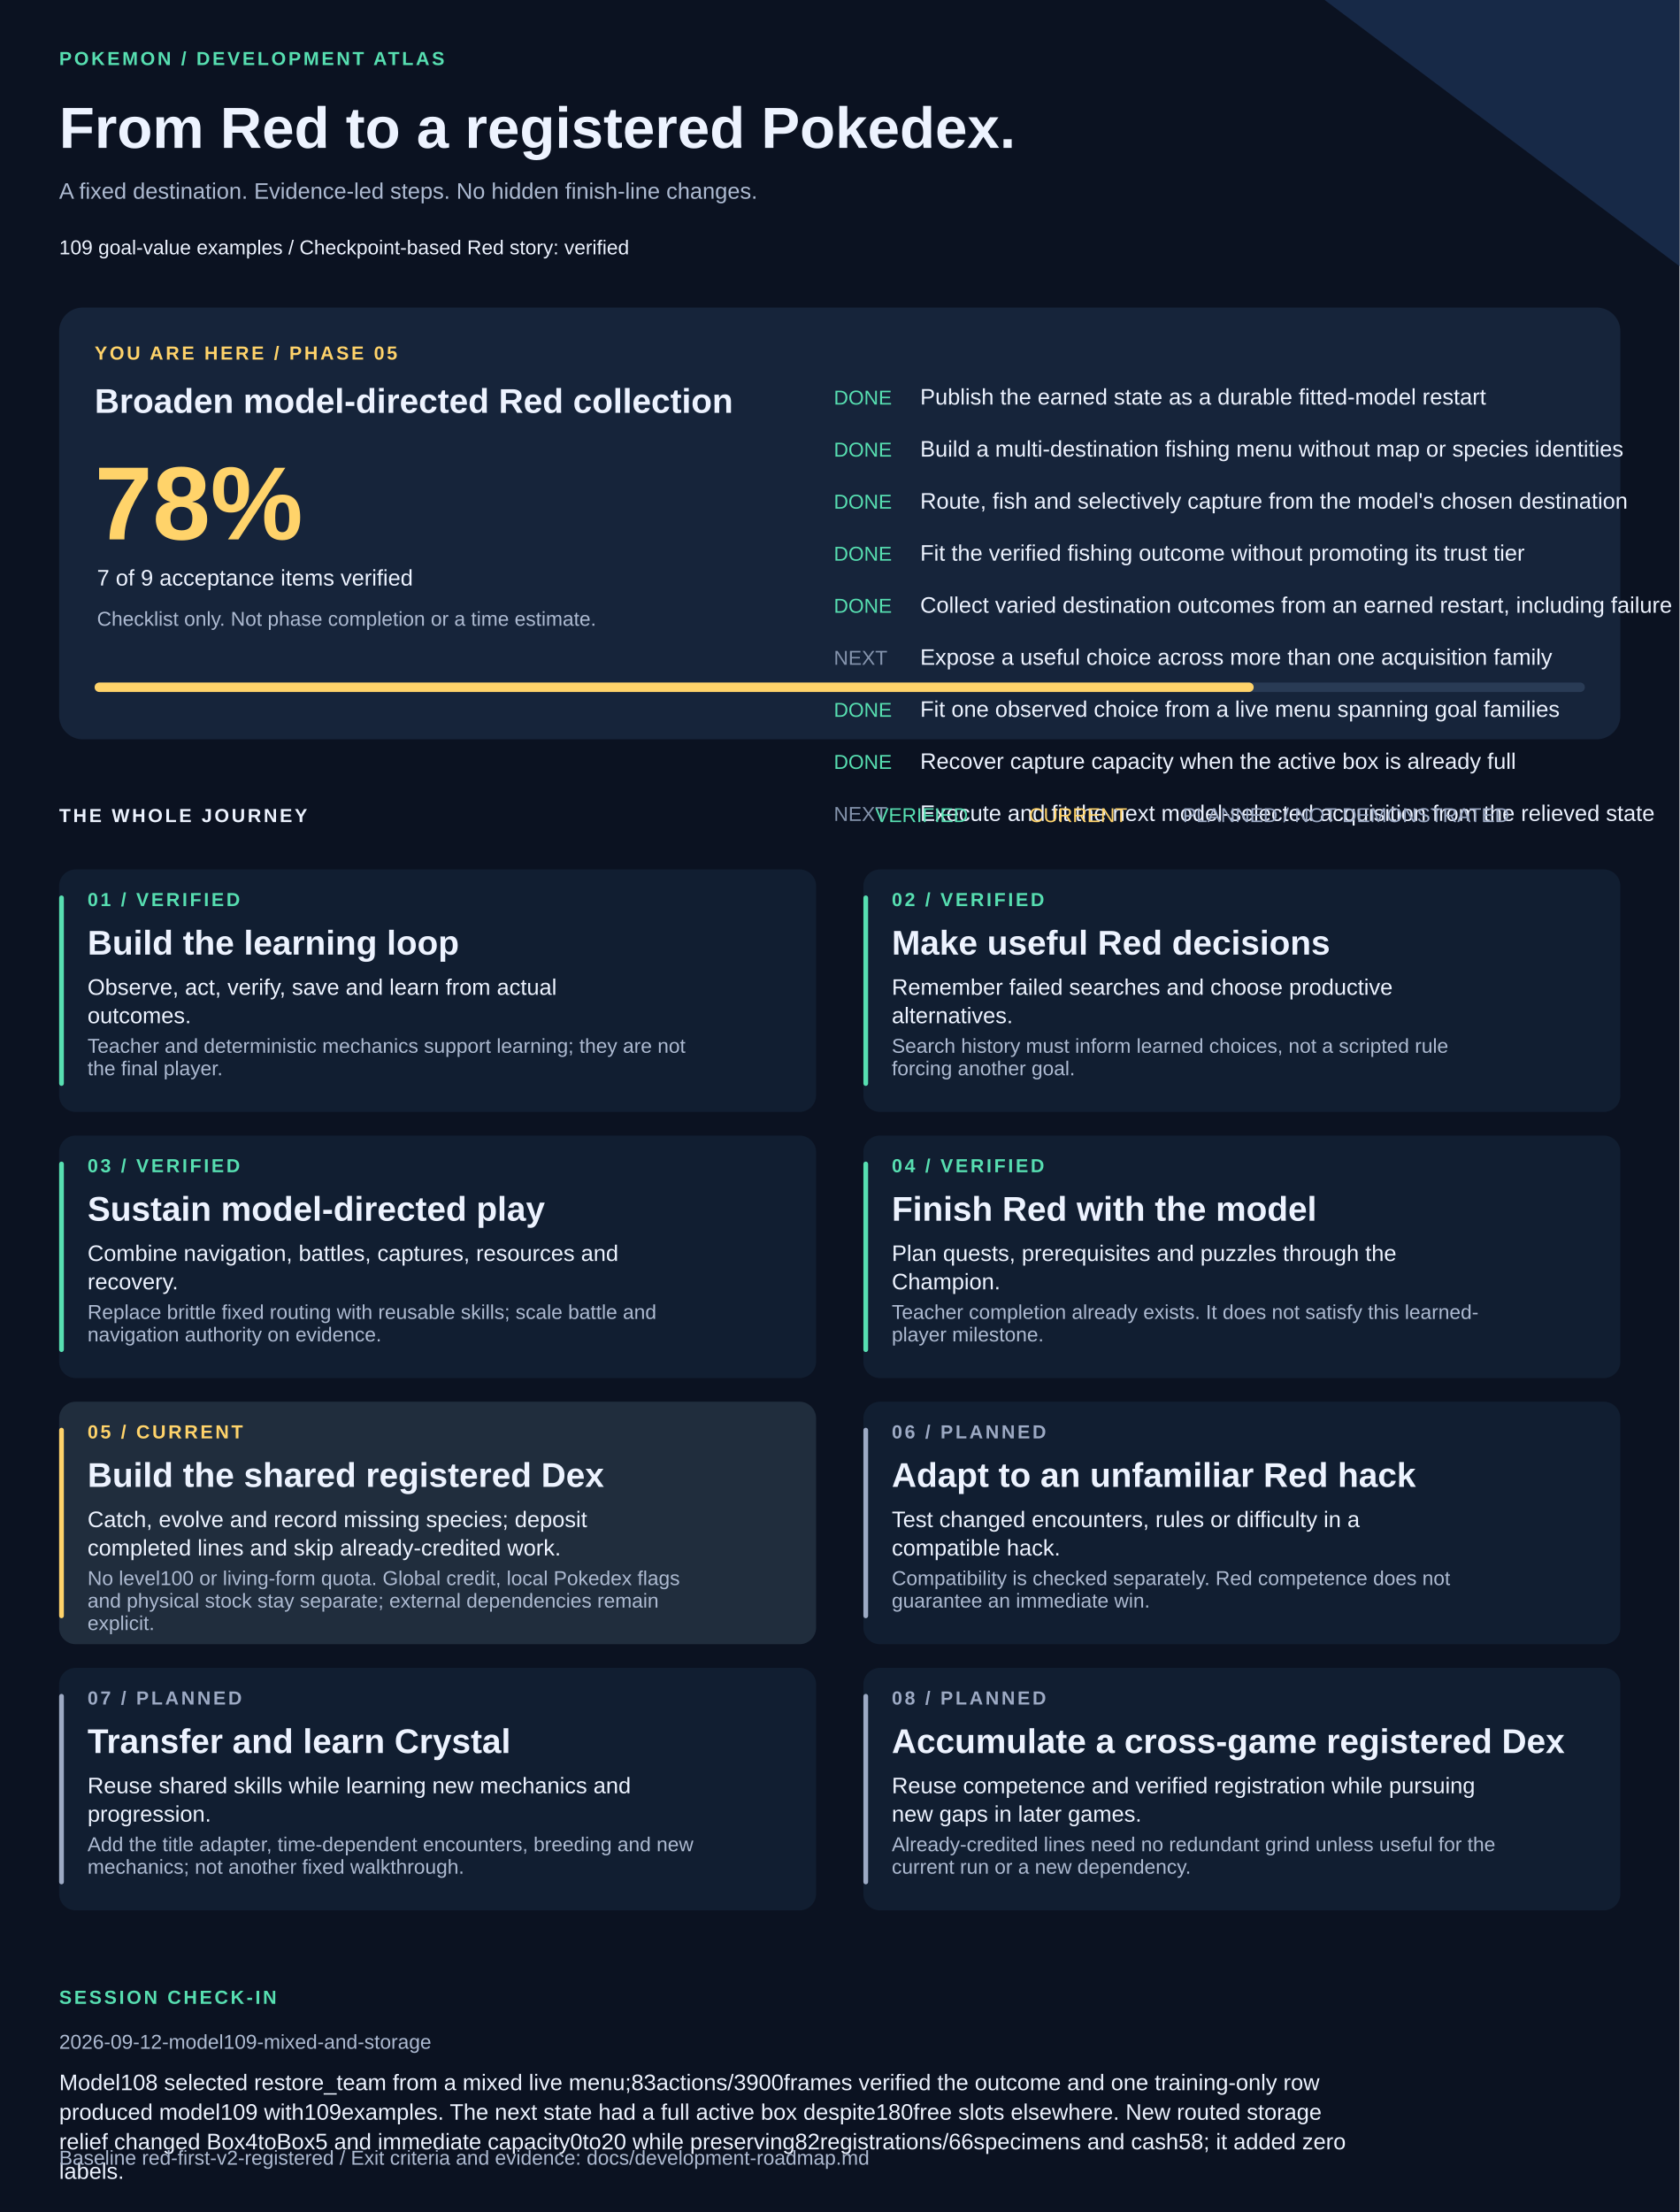
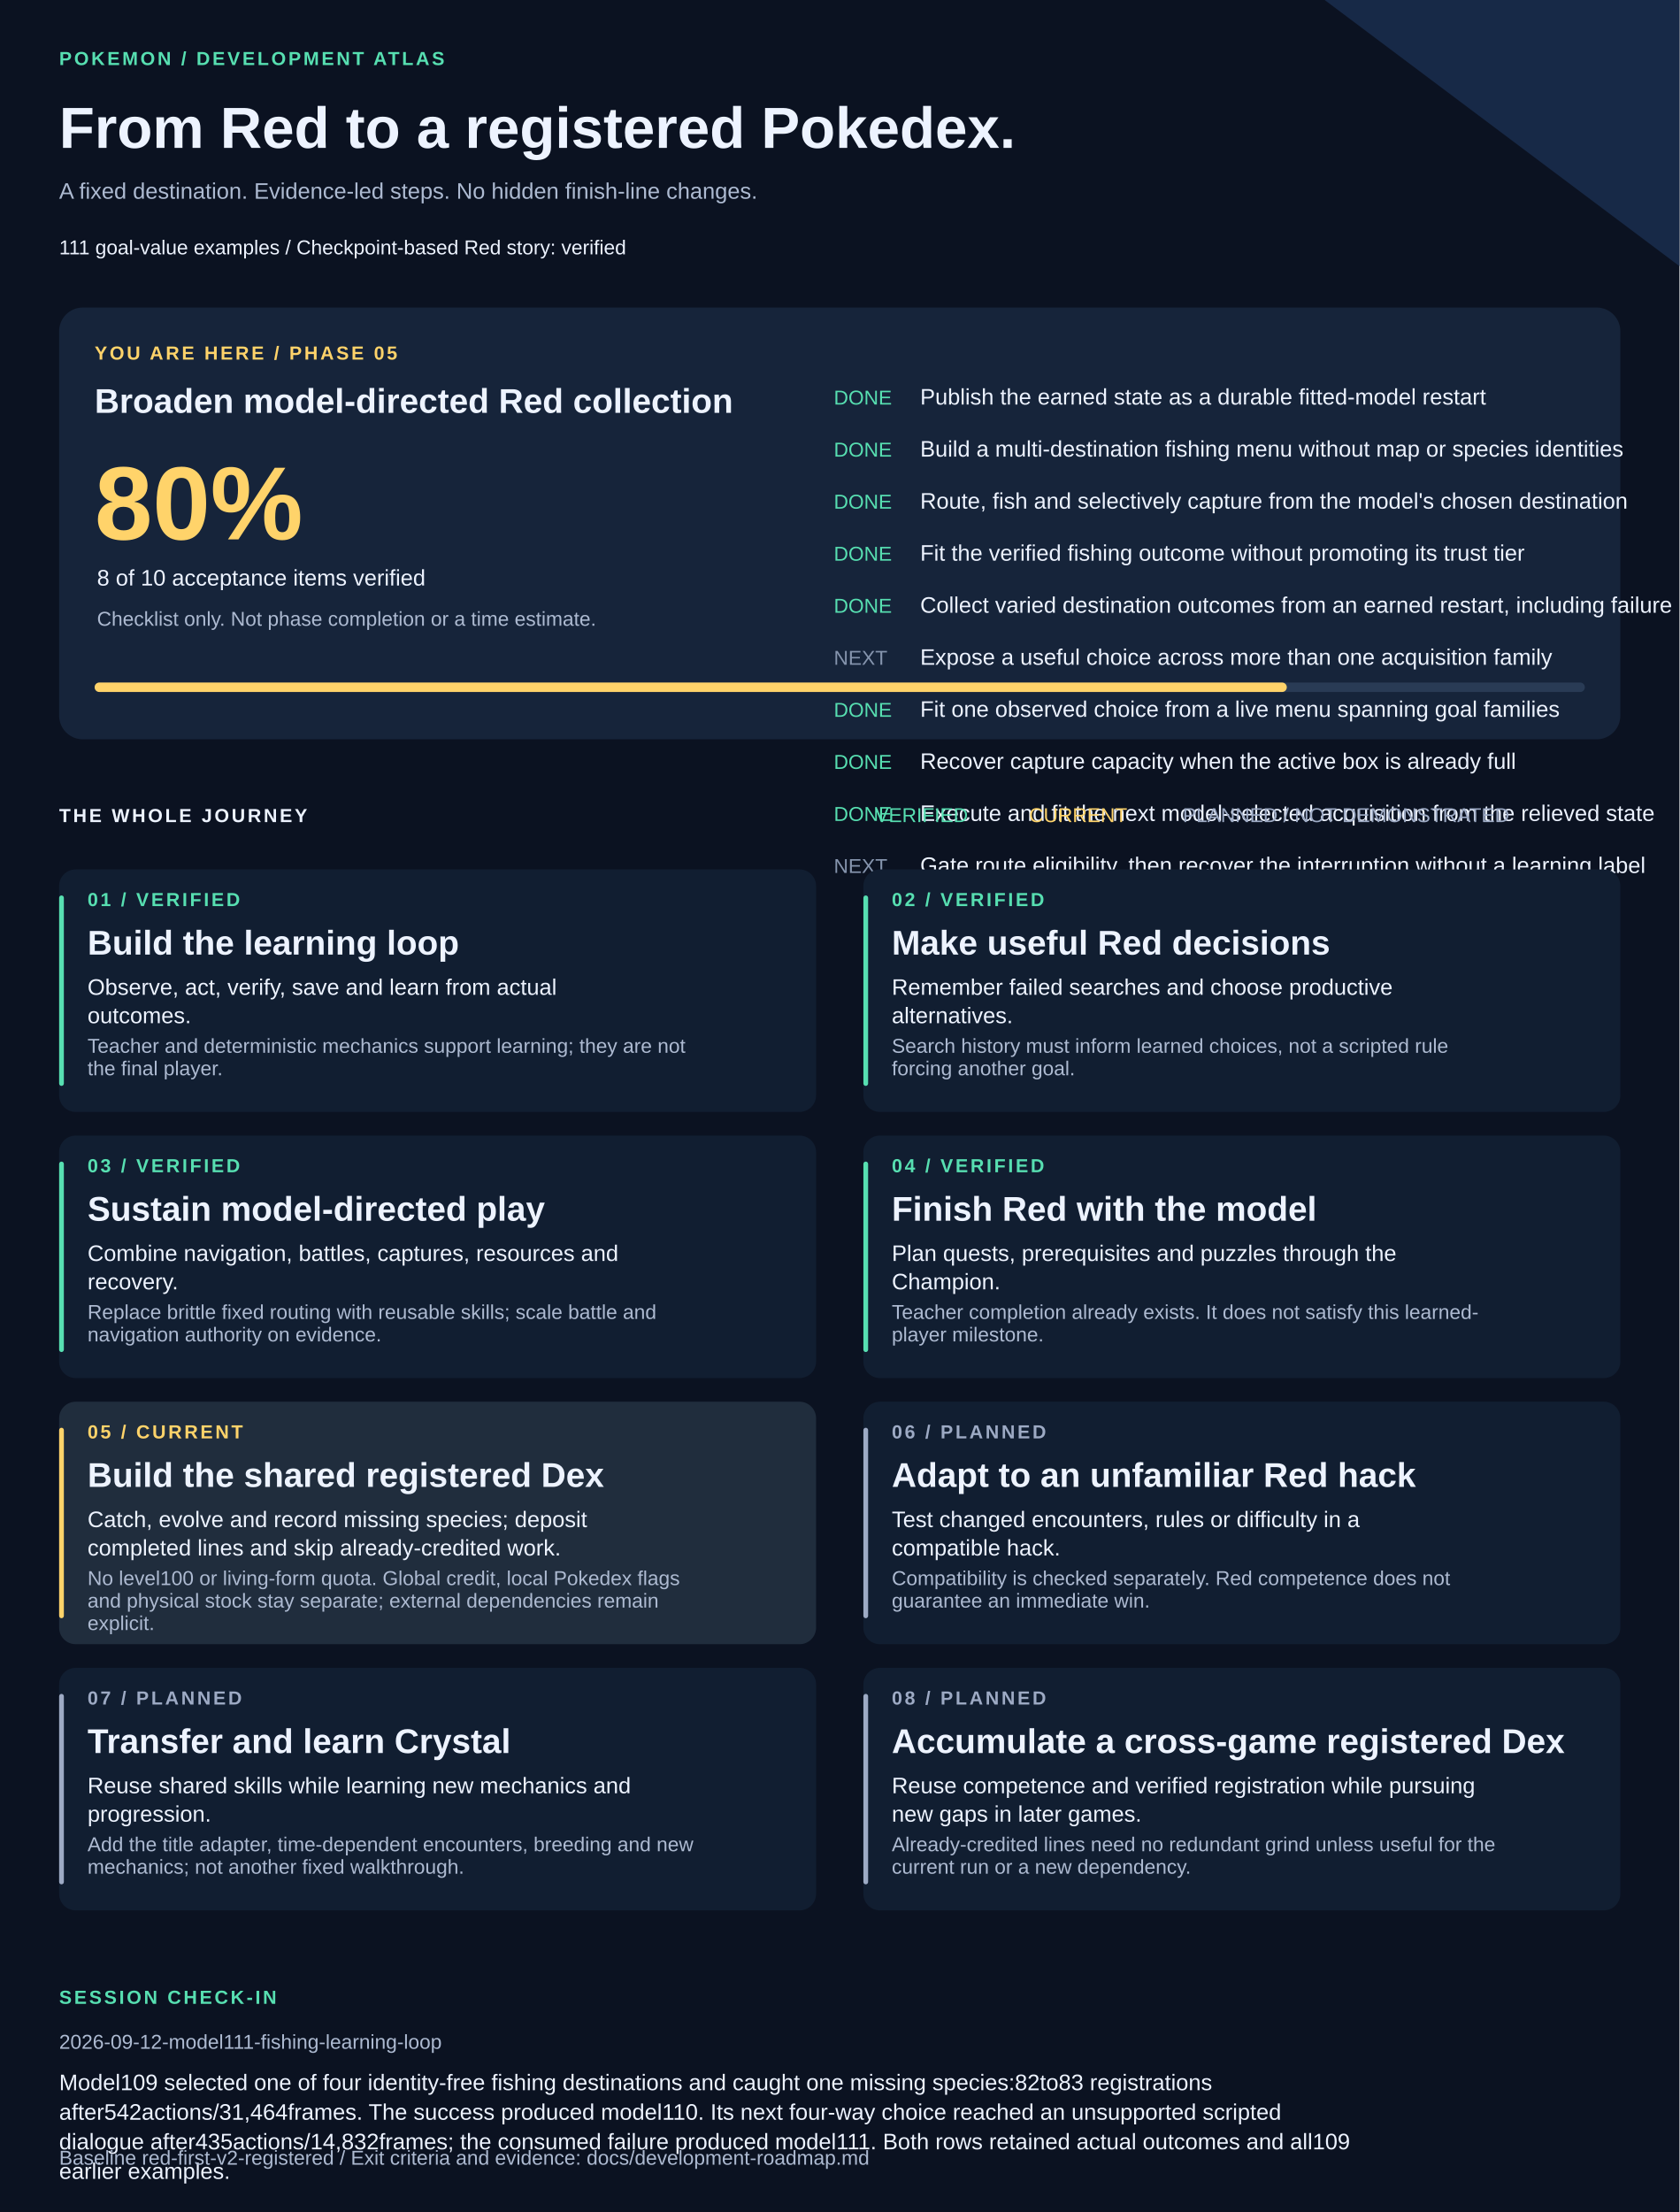
<svg xmlns="http://www.w3.org/2000/svg" width="1420" height="1870" viewBox="0 0 1420 1870" role="img" aria-labelledby="title description">
  <style>text{font-family:Arial,Helvetica,sans-serif;fill:#edf3ff}.muted{fill:#adbad1}.eyebrow{font-size:16px;letter-spacing:2px;font-weight:bold}.heading{font-size:29px;font-weight:bold}.body{font-size:19px}.small{font-size:17px}</style>
  <rect width="1420" height="1870" fill="#0b1221" />
  <path d="M1120 0H1420V225Z" fill="#172947" />
  <text x="50" y="55" class="eyebrow" style="fill:#57dfb1">POKEMON / DEVELOPMENT ATLAS</text>
  <text x="50" y="125" style="font-size:49px;font-weight:bold">From Red to a registered Pokedex.</text>
  <text x="50" y="168" class="body muted">A fixed destination. Evidence-led steps. No hidden finish-line changes.</text>
-   <text x="50" y="215" class="small">109 goal-value examples  /  Checkpoint-based Red story: verified</text>
+   <text x="50" y="215" class="small">111 goal-value examples  /  Checkpoint-based Red story: verified</text>
  <rect x="50" y="260" width="1320" height="365" rx="20" fill="#16243a" />
  <text x="80" y="304" class="eyebrow" style="fill:#ffd36a">YOU ARE HERE / PHASE 05</text>
  <text x="80" y="349" class="heading">Broaden model-directed Red collection</text>
-   <text x="80" y="456" style="font-size:88px;font-weight:bold;fill:#ffd36a">78%</text>
-   <text x="82" y="495" class="body">7 of 9 acceptance items verified</text>
+   <text x="80" y="456" style="font-size:88px;font-weight:bold;fill:#ffd36a">80%</text>
+   <text x="82" y="495" class="body">8 of 10 acceptance items verified</text>
  <text x="82" y="529" class="small muted">Checklist only. Not phase completion or a time estimate.</text>
  <text x="705" y="342" class="small" style="fill:#57dfb1">DONE</text>
  <text x="778" y="342" class="body">Publish the earned state as a durable fitted-model restart</text>
  <text x="705" y="386" class="small" style="fill:#57dfb1">DONE</text>
  <text x="778" y="386" class="body">Build a multi-destination fishing menu without map or species identities</text>
  <text x="705" y="430" class="small" style="fill:#57dfb1">DONE</text>
  <text x="778" y="430" class="body">Route, fish and selectively capture from the model's chosen destination</text>
  <text x="705" y="474" class="small" style="fill:#57dfb1">DONE</text>
  <text x="778" y="474" class="body">Fit the verified fishing outcome without promoting its trust tier</text>
  <text x="705" y="518" class="small" style="fill:#57dfb1">DONE</text>
  <text x="778" y="518" class="body">Collect varied destination outcomes from an earned restart, including failure</text>
  <text x="705" y="562" class="small" style="fill:#8594ad">NEXT</text>
  <text x="778" y="562" class="body">Expose a useful choice across more than one acquisition family</text>
  <text x="705" y="606" class="small" style="fill:#57dfb1">DONE</text>
  <text x="778" y="606" class="body">Fit one observed choice from a live menu spanning goal families</text>
  <text x="705" y="650" class="small" style="fill:#57dfb1">DONE</text>
  <text x="778" y="650" class="body">Recover capture capacity when the active box is already full</text>
-   <text x="705" y="694" class="small" style="fill:#8594ad">NEXT</text>
+   <text x="705" y="694" class="small" style="fill:#57dfb1">DONE</text>
  <text x="778" y="694" class="body">Execute and fit the next model-selected acquisition from the relieved state</text>
+   <text x="705" y="738" class="small" style="fill:#8594ad">NEXT</text>
+   <text x="778" y="738" class="body">Gate route eligibility, then recover the interruption without a learning label</text>
  <rect x="80" y="577" width="1260" height="8" rx="4" fill="#293b55" />
-   <rect x="80" y="577" width="980" height="8" rx="4" fill="#ffd36a" />
+   <rect x="80" y="577" width="1008" height="8" rx="4" fill="#ffd36a" />
  <text x="50" y="695" class="eyebrow">THE WHOLE JOURNEY</text>
  <text x="740" y="695" class="small" style="fill:#57dfb1">VERIFIED</text>
  <text x="870" y="695" class="small" style="fill:#ffd36a">CURRENT</text>
  <text x="1000" y="695" class="small" style="fill:#9daac4">PLANNED / NOT DEMONSTRATED</text>
  <rect x="50" y="735" width="640" height="205" rx="14" fill="#111e31" />
  <rect x="50" y="757" width="4" height="161" rx="2" fill="#57dfb1" />
  <text x="74" y="766" class="eyebrow" style="fill:#57dfb1">01 / VERIFIED</text>
  <text x="74" y="807" class="heading">Build the learning loop</text>
  <text x="74" y="841" class="body">Observe, act, verify, save and learn from actual</text>
  <text x="74" y="865" class="body">outcomes.</text>
  <text x="74" y="890" class="small muted">Teacher and deterministic mechanics support learning; they are not</text>
  <text x="74" y="909" class="small muted">the final player.</text>
  <rect x="730" y="735" width="640" height="205" rx="14" fill="#111e31" />
  <rect x="730" y="757" width="4" height="161" rx="2" fill="#57dfb1" />
  <text x="754" y="766" class="eyebrow" style="fill:#57dfb1">02 / VERIFIED</text>
  <text x="754" y="807" class="heading">Make useful Red decisions</text>
  <text x="754" y="841" class="body">Remember failed searches and choose productive</text>
  <text x="754" y="865" class="body">alternatives.</text>
  <text x="754" y="890" class="small muted">Search history must inform learned choices, not a scripted rule</text>
  <text x="754" y="909" class="small muted">forcing another goal.</text>
  <rect x="50" y="960" width="640" height="205" rx="14" fill="#111e31" />
  <rect x="50" y="982" width="4" height="161" rx="2" fill="#57dfb1" />
  <text x="74" y="991" class="eyebrow" style="fill:#57dfb1">03 / VERIFIED</text>
  <text x="74" y="1032" class="heading">Sustain model-directed play</text>
  <text x="74" y="1066" class="body">Combine navigation, battles, captures, resources and</text>
  <text x="74" y="1090" class="body">recovery.</text>
  <text x="74" y="1115" class="small muted">Replace brittle fixed routing with reusable skills; scale battle and</text>
  <text x="74" y="1134" class="small muted">navigation authority on evidence.</text>
  <rect x="730" y="960" width="640" height="205" rx="14" fill="#111e31" />
  <rect x="730" y="982" width="4" height="161" rx="2" fill="#57dfb1" />
  <text x="754" y="991" class="eyebrow" style="fill:#57dfb1">04 / VERIFIED</text>
  <text x="754" y="1032" class="heading">Finish Red with the model</text>
  <text x="754" y="1066" class="body">Plan quests, prerequisites and puzzles through the</text>
  <text x="754" y="1090" class="body">Champion.</text>
  <text x="754" y="1115" class="small muted">Teacher completion already exists. It does not satisfy this learned-</text>
  <text x="754" y="1134" class="small muted">player milestone.</text>
  <rect x="50" y="1185" width="640" height="205" rx="14" fill="#202d3d" />
  <rect x="50" y="1207" width="4" height="161" rx="2" fill="#ffd36a" />
  <text x="74" y="1216" class="eyebrow" style="fill:#ffd36a">05 / CURRENT</text>
  <text x="74" y="1257" class="heading">Build the shared registered Dex</text>
  <text x="74" y="1291" class="body">Catch, evolve and record missing species; deposit</text>
  <text x="74" y="1315" class="body">completed lines and skip already-credited work.</text>
  <text x="74" y="1340" class="small muted">No level100 or living-form quota. Global credit, local Pokedex flags</text>
  <text x="74" y="1359" class="small muted">and physical stock stay separate; external dependencies remain</text>
  <text x="74" y="1378" class="small muted">explicit.</text>
  <rect x="730" y="1185" width="640" height="205" rx="14" fill="#111e31" />
  <rect x="730" y="1207" width="4" height="161" rx="2" fill="#9daac4" />
  <text x="754" y="1216" class="eyebrow" style="fill:#9daac4">06 / PLANNED</text>
  <text x="754" y="1257" class="heading">Adapt to an unfamiliar Red hack</text>
  <text x="754" y="1291" class="body">Test changed encounters, rules or difficulty in a</text>
  <text x="754" y="1315" class="body">compatible hack.</text>
  <text x="754" y="1340" class="small muted">Compatibility is checked separately. Red competence does not</text>
  <text x="754" y="1359" class="small muted">guarantee an immediate win.</text>
  <rect x="50" y="1410" width="640" height="205" rx="14" fill="#111e31" />
  <rect x="50" y="1432" width="4" height="161" rx="2" fill="#9daac4" />
  <text x="74" y="1441" class="eyebrow" style="fill:#9daac4">07 / PLANNED</text>
  <text x="74" y="1482" class="heading">Transfer and learn Crystal</text>
  <text x="74" y="1516" class="body">Reuse shared skills while learning new mechanics and</text>
  <text x="74" y="1540" class="body">progression.</text>
  <text x="74" y="1565" class="small muted">Add the title adapter, time-dependent encounters, breeding and new</text>
  <text x="74" y="1584" class="small muted">mechanics; not another fixed walkthrough.</text>
  <rect x="730" y="1410" width="640" height="205" rx="14" fill="#111e31" />
  <rect x="730" y="1432" width="4" height="161" rx="2" fill="#9daac4" />
  <text x="754" y="1441" class="eyebrow" style="fill:#9daac4">08 / PLANNED</text>
  <text x="754" y="1482" class="heading">Accumulate a cross-game registered Dex</text>
  <text x="754" y="1516" class="body">Reuse competence and verified registration while pursuing</text>
  <text x="754" y="1540" class="body">new gaps in later games.</text>
  <text x="754" y="1565" class="small muted">Already-credited lines need no redundant grind unless useful for the</text>
  <text x="754" y="1584" class="small muted">current run or a new dependency.</text>
  <text x="50" y="1694" class="eyebrow" style="fill:#57dfb1">SESSION CHECK-IN</text>
-   <text x="50" y="1732" class="small muted">2026-09-12-model109-mixed-and-storage</text>
-   <text x="50" y="1767" class="body">Model108 selected restore_team from a mixed live menu;83actions/3900frames verified the outcome and one training-only row</text>
-   <text x="50" y="1792" class="body">produced model109 with109examples. The next state had a full active box despite180free slots elsewhere. New routed storage</text>
-   <text x="50" y="1817" class="body">relief changed Box4toBox5 and immediate capacity0to20 while preserving82registrations/66specimens and cash58; it added zero</text>
-   <text x="50" y="1842" class="body">labels.</text>
+   <text x="50" y="1732" class="small muted">2026-09-12-model111-fishing-learning-loop</text>
+   <text x="50" y="1767" class="body">Model109 selected one of four identity-free fishing destinations and caught one missing species:82to83 registrations</text>
+   <text x="50" y="1792" class="body">after542actions/31,464frames. The success produced model110. Its next four-way choice reached an unsupported scripted</text>
+   <text x="50" y="1817" class="body">dialogue after435actions/14,832frames; the consumed failure produced model111. Both rows retained actual outcomes and all109</text>
+   <text x="50" y="1842" class="body">earlier examples.</text>
  <text x="50" y="1830" class="small muted">Baseline red-first-v2-registered / Exit criteria and evidence: docs/development-roadmap.md</text>
</svg>
